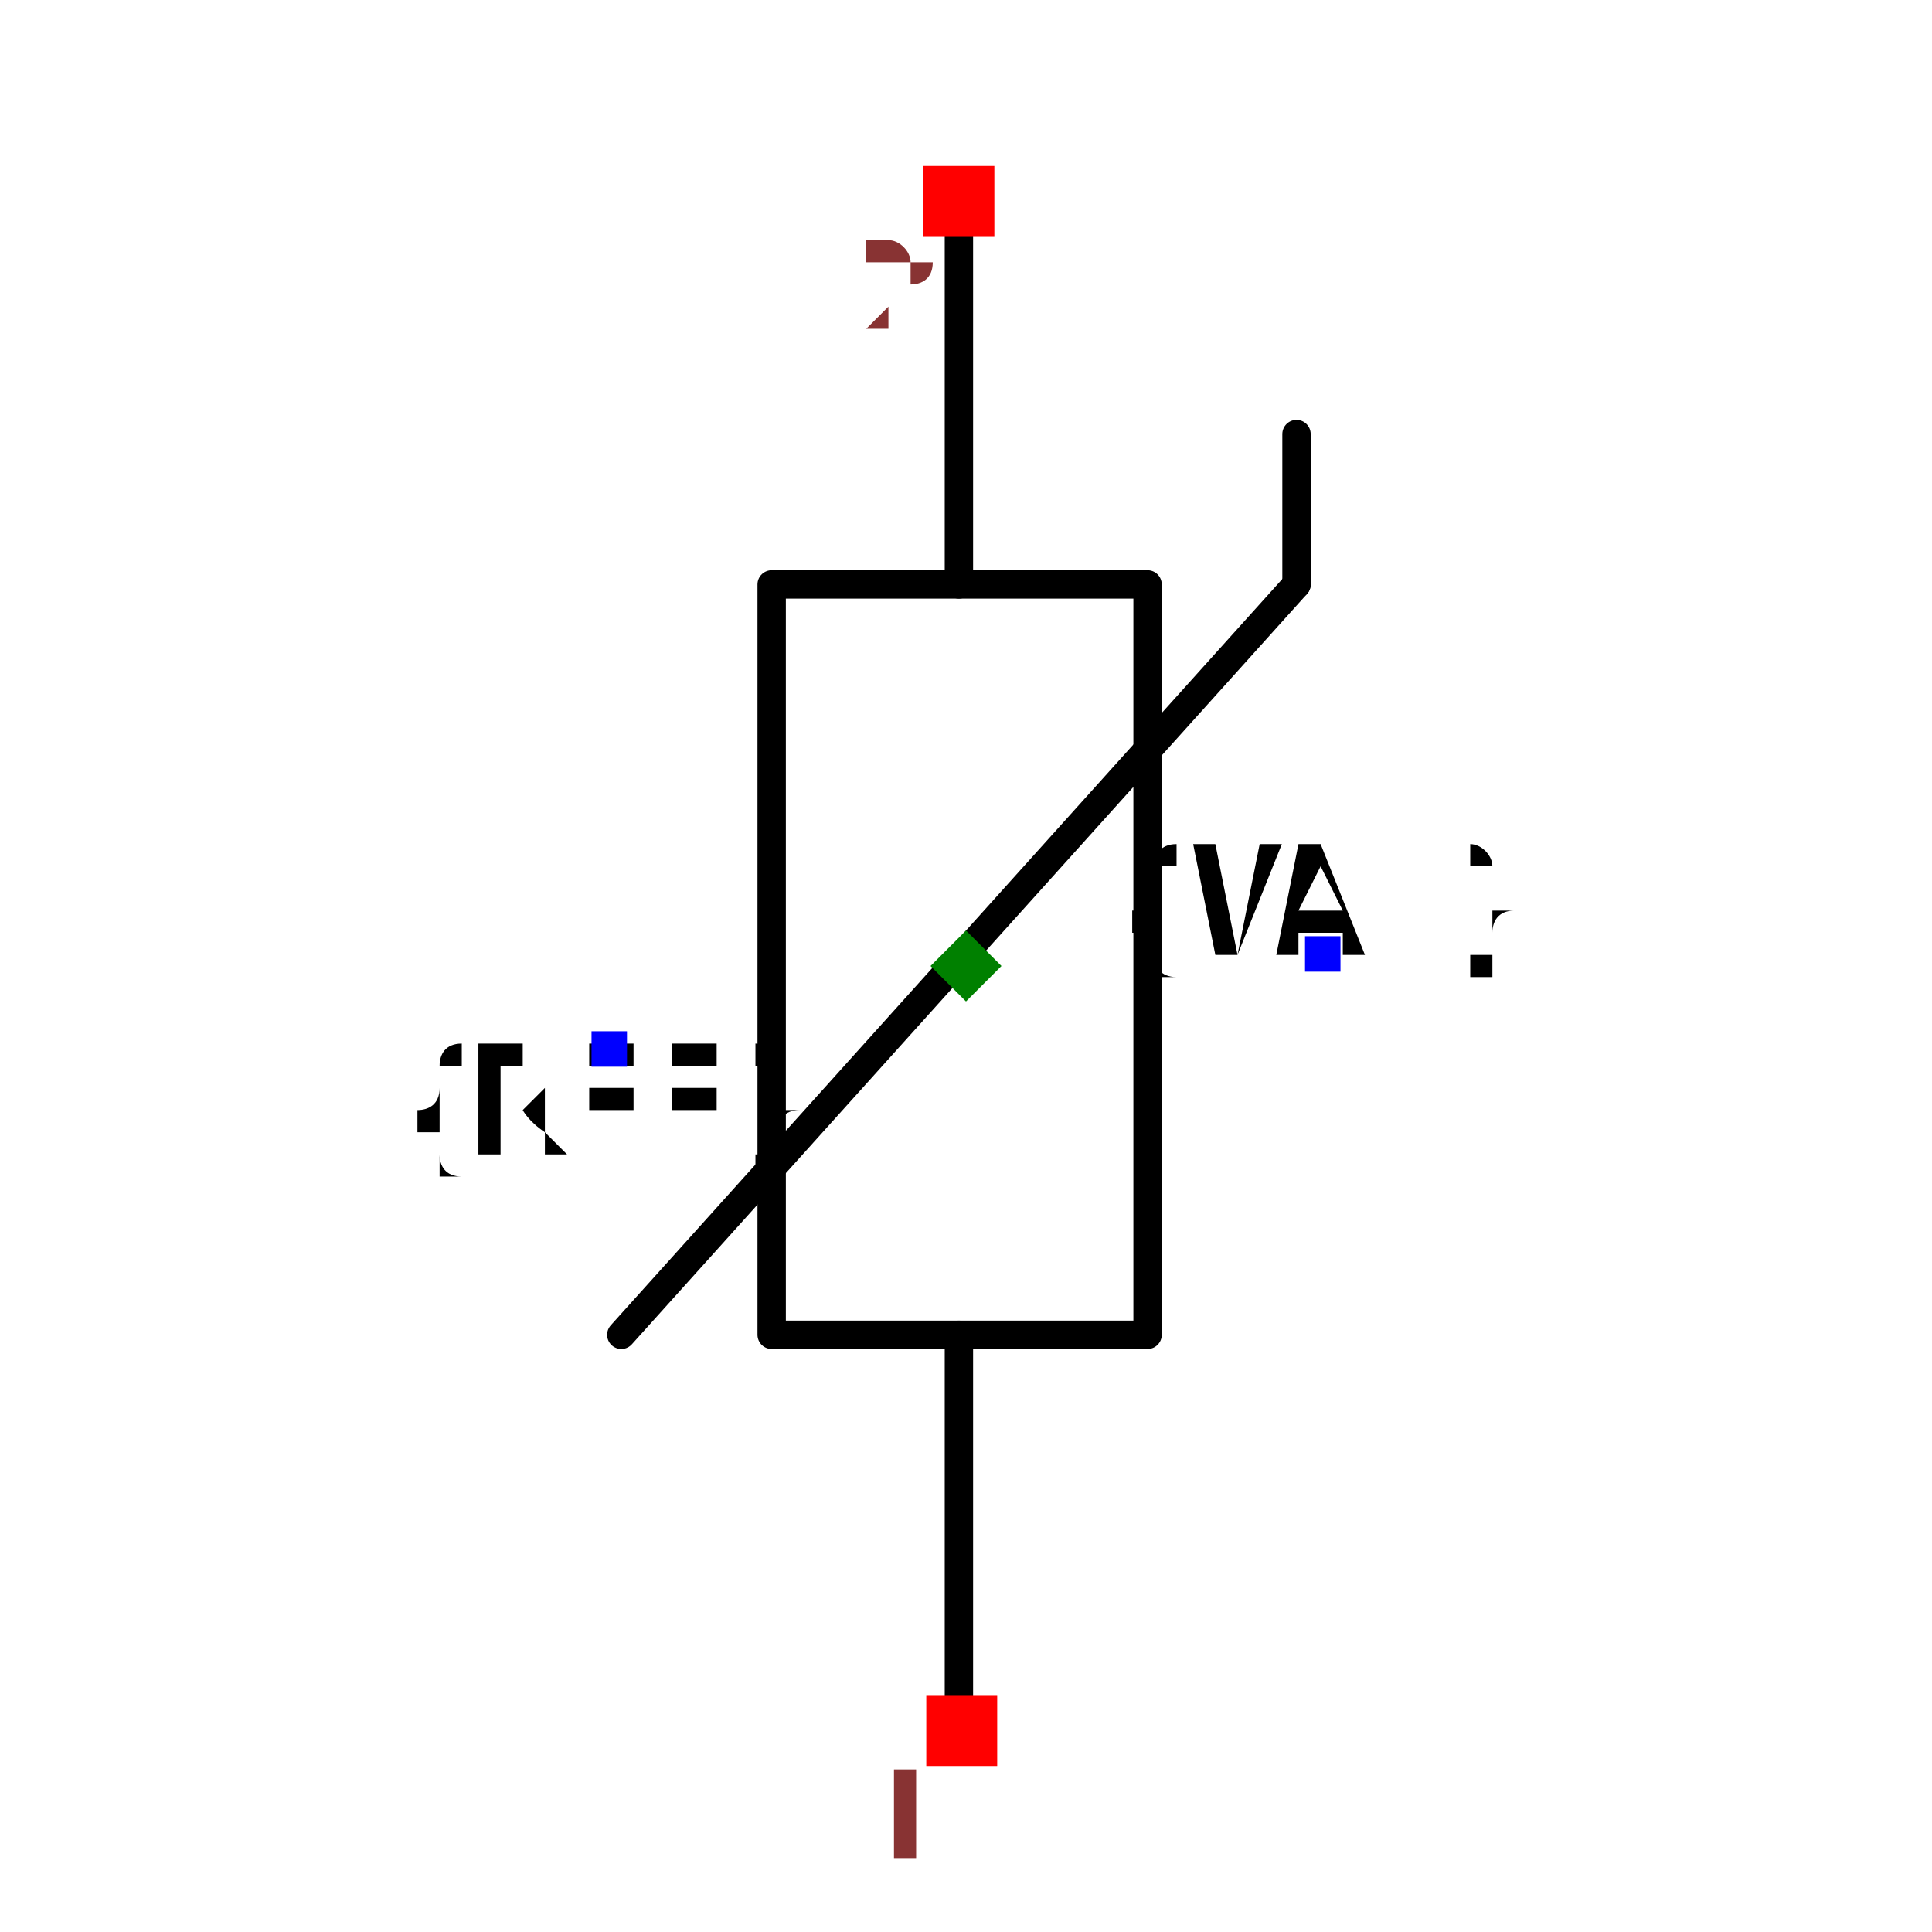
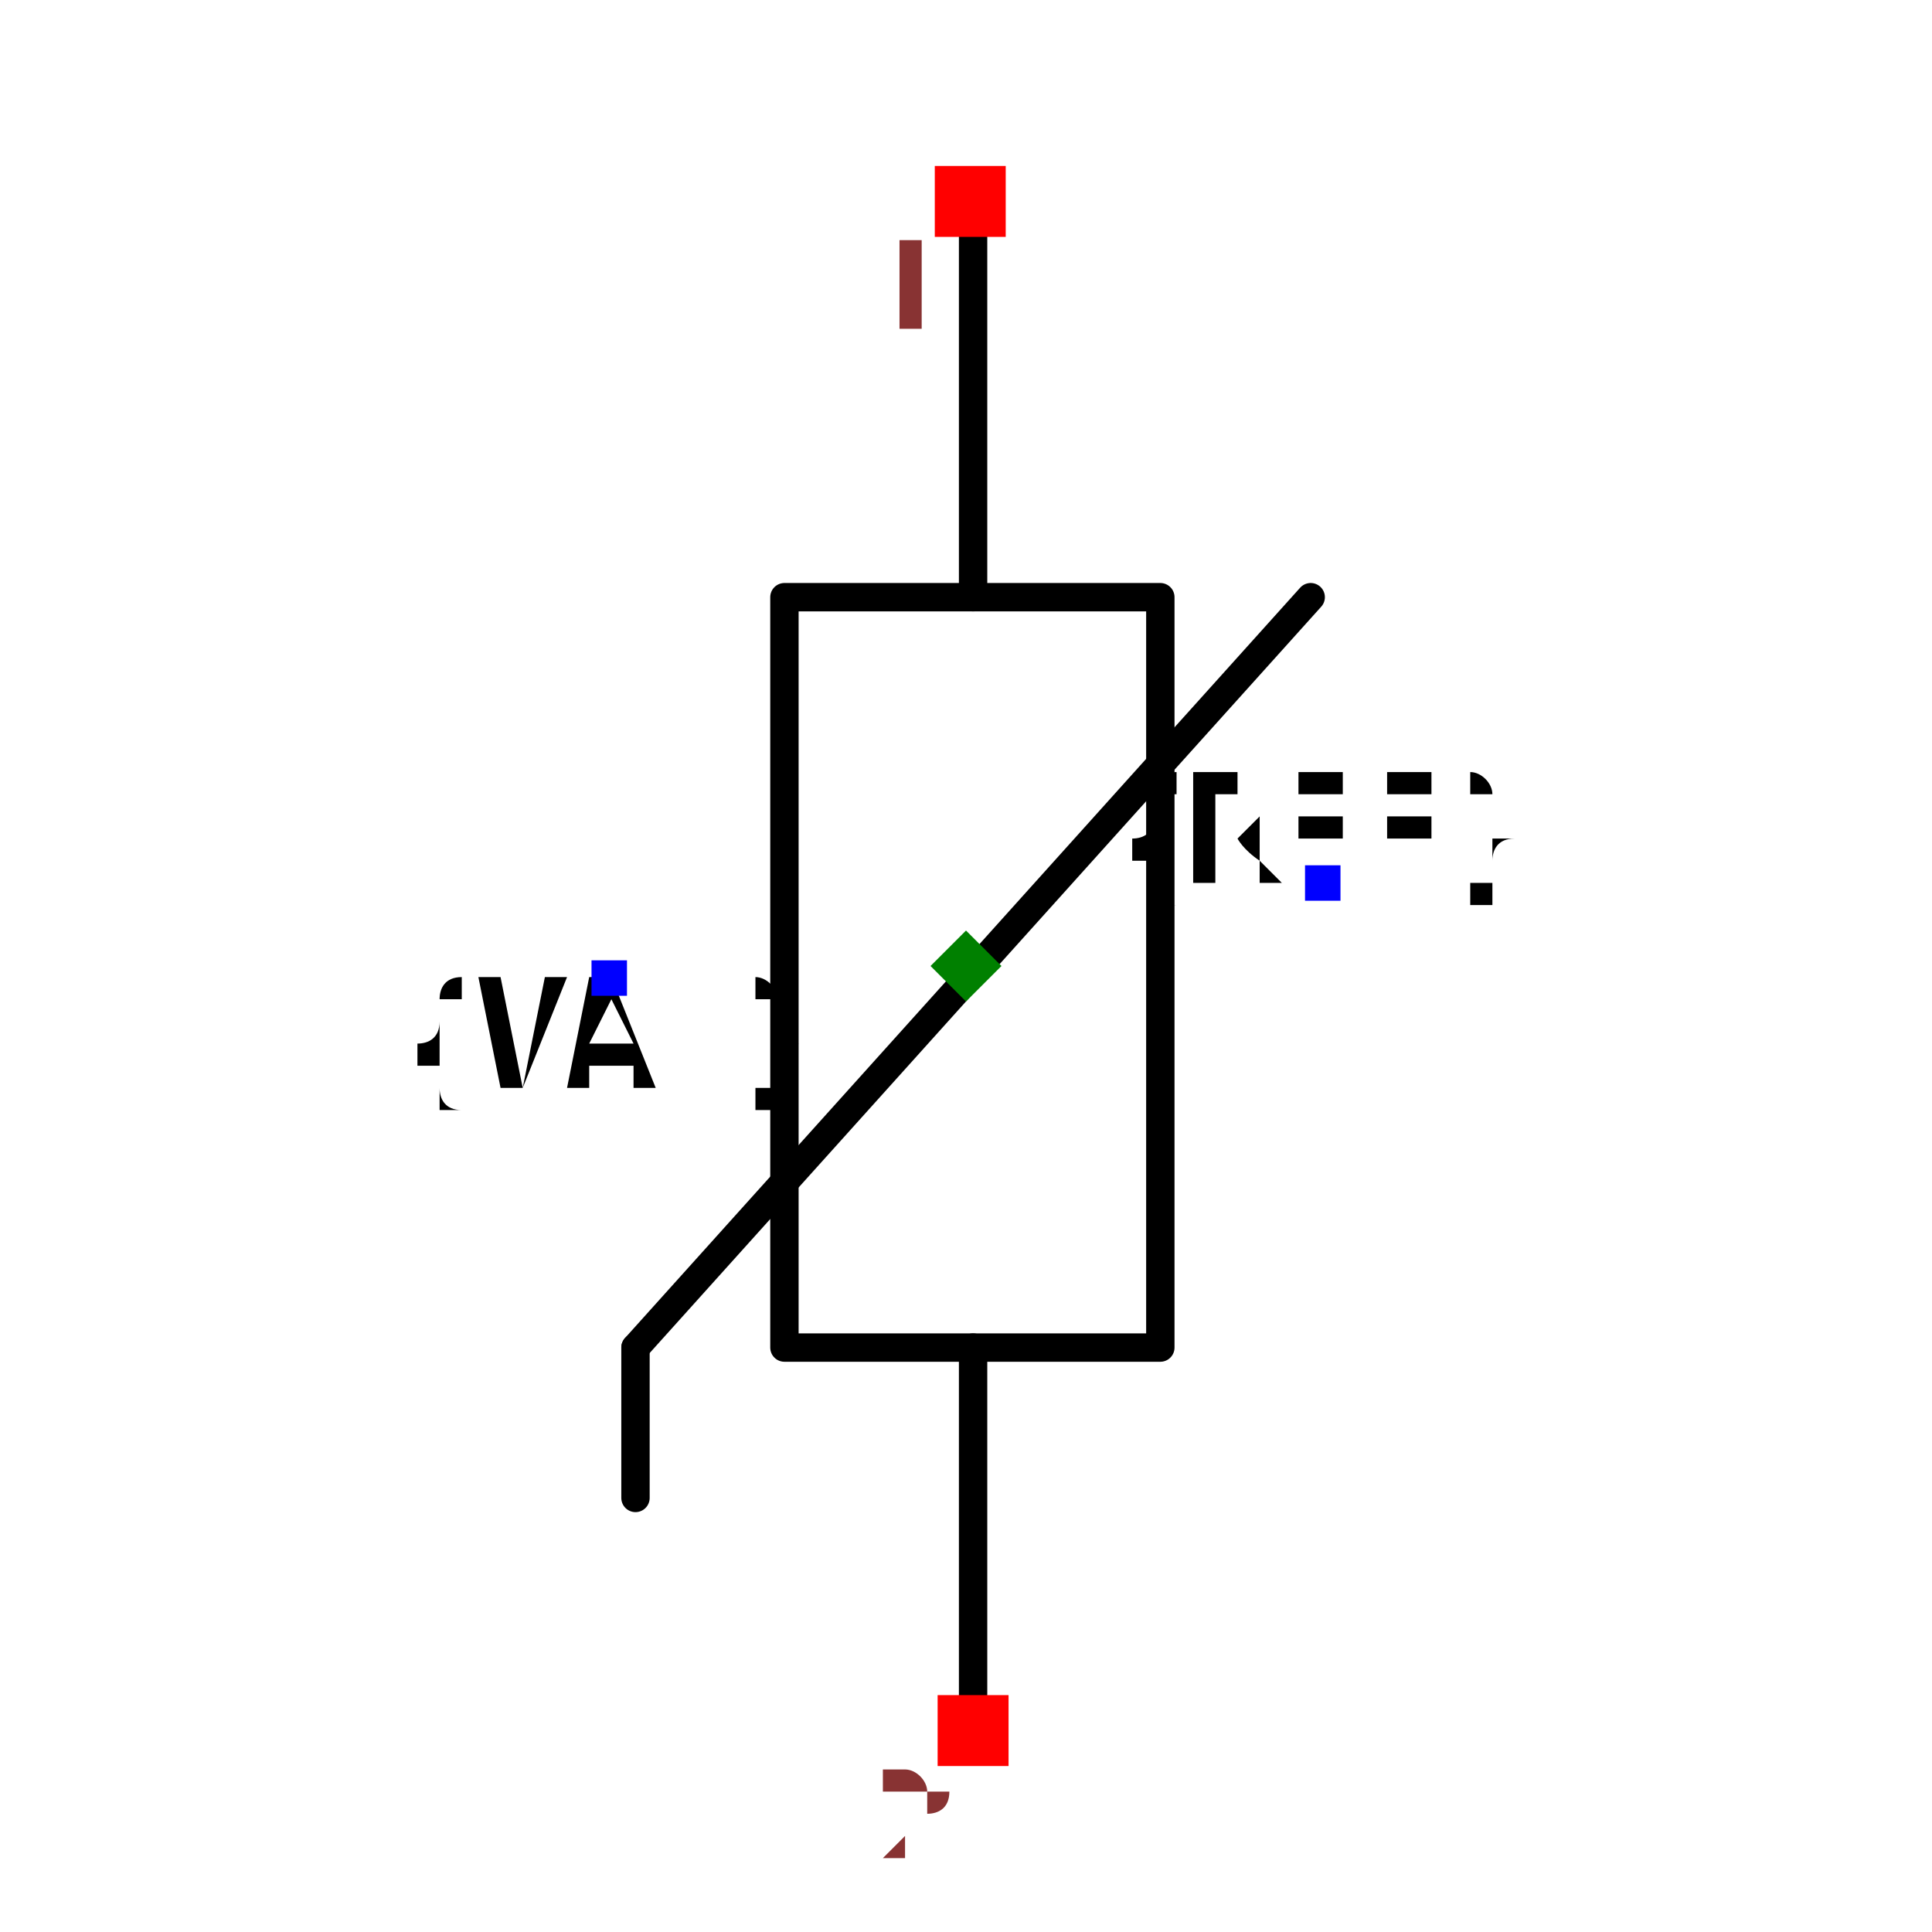
<svg xmlns="http://www.w3.org/2000/svg" width="150" height="150" viewBox="-0.681 -0.302 1.362 0.604">
-   <path d="M-0.005,0.525 L-0.005,0.26" fill="none" stroke="black" stroke-width="0.02" stroke-linecap="round" stroke-linejoin="round" />
-   <path d="M-0.005,-0.269 L-0.005,-0.534" fill="none" stroke="black" stroke-width="0.02" stroke-linecap="round" stroke-linejoin="round" />
-   <path d="M0.233,-0.269 L-0.243,0.26" fill="none" stroke="black" stroke-width="0.02" stroke-linecap="round" stroke-linejoin="round" />
-   <path d="M0.233,-0.375 L0.233,-0.269" fill="none" stroke="black" stroke-width="0.02" stroke-linecap="round" stroke-linejoin="round" />
-   <path d="M-0.137,-0.005 L-0.137,-0.269 L0.128,-0.269 L0.128,0.26 L-0.137,0.26 L-0.137,-0.005" fill="none" stroke="black" stroke-width="0.02" stroke-linecap="round" stroke-linejoin="round" />
-   <text x="-0.252" y="0.058" dx="0" dy="0.075" text-anchor="middle" style="font: 0.1px monospace; fill: black">{REF}</text>
-   <rect x="-0.264" y="0.046" width="0.025" height="0.025" fill="blue" />
-   <text x="0.252" y="-0.009" dx="0" dy="0" text-anchor="middle" style="font: 0.1px monospace; fill: black">{VAL}</text>
-   <rect x="0.239" y="-0.021" width="0.025" height="0.025" fill="blue" />
-   <rect x="-0.028" y="0.514" width="0.05" height="0.05" fill="red" />
-   <text x="-0.043" y="0.629" text-anchor="middle" style="font: 0.08px monospace; fill: #833;">1</text>
-   <rect x="-0.03" y="-0.564" width="0.05" height="0.05" fill="red" />
-   <text x="-0.045" y="-0.449" text-anchor="middle" style="font: 0.08px monospace; fill: #833;">2</text>
+   <path d="M0.005,-0.525 L0.005,-0.26" fill="none" stroke="black" stroke-width="0.02" stroke-linecap="round" stroke-linejoin="round" />
+   <path d="M0.005,0.269 L0.005,0.534" fill="none" stroke="black" stroke-width="0.02" stroke-linecap="round" stroke-linejoin="round" />
+   <path d="M-0.233,0.269 L0.243,-0.26" fill="none" stroke="black" stroke-width="0.02" stroke-linecap="round" stroke-linejoin="round" />
+   <path d="M-0.233,0.375 L-0.233,0.269" fill="none" stroke="black" stroke-width="0.02" stroke-linecap="round" stroke-linejoin="round" />
+   <path d="M0.137,0.005 L0.137,0.269 L-0.128,0.269 L-0.128,-0.26 L0.137,-0.26 L0.137,0.005" fill="none" stroke="black" stroke-width="0.02" stroke-linecap="round" stroke-linejoin="round" />
+   <text x="0.252" y="-0.058" dx="0" dy="0" text-anchor="middle" style="font: 0.1px monospace; fill: black">{REF}</text>
+   <rect x="0.239" y="-0.071" width="0.025" height="0.025" fill="blue" />
+   <text x="-0.252" y="0.009" dx="0" dy="0.075" text-anchor="middle" style="font: 0.1px monospace; fill: black">{VAL}</text>
+   <rect x="-0.264" y="-0.004" width="0.025" height="0.025" fill="blue" />
+   <rect x="-0.022" y="-0.564" width="0.05" height="0.05" fill="red" />
+   <text x="-0.037" y="-0.449" text-anchor="middle" style="font: 0.08px monospace; fill: #833;">1</text>
+   <rect x="-0.02" y="0.514" width="0.05" height="0.05" fill="red" />
+   <text x="-0.035" y="0.629" text-anchor="middle" style="font: 0.08px monospace; fill: #833;">2</text>
  <path d="M 0 -0.025 L 0.025 0 L 0 0.025 L -0.025 0 Z" fill="green" />
</svg>
